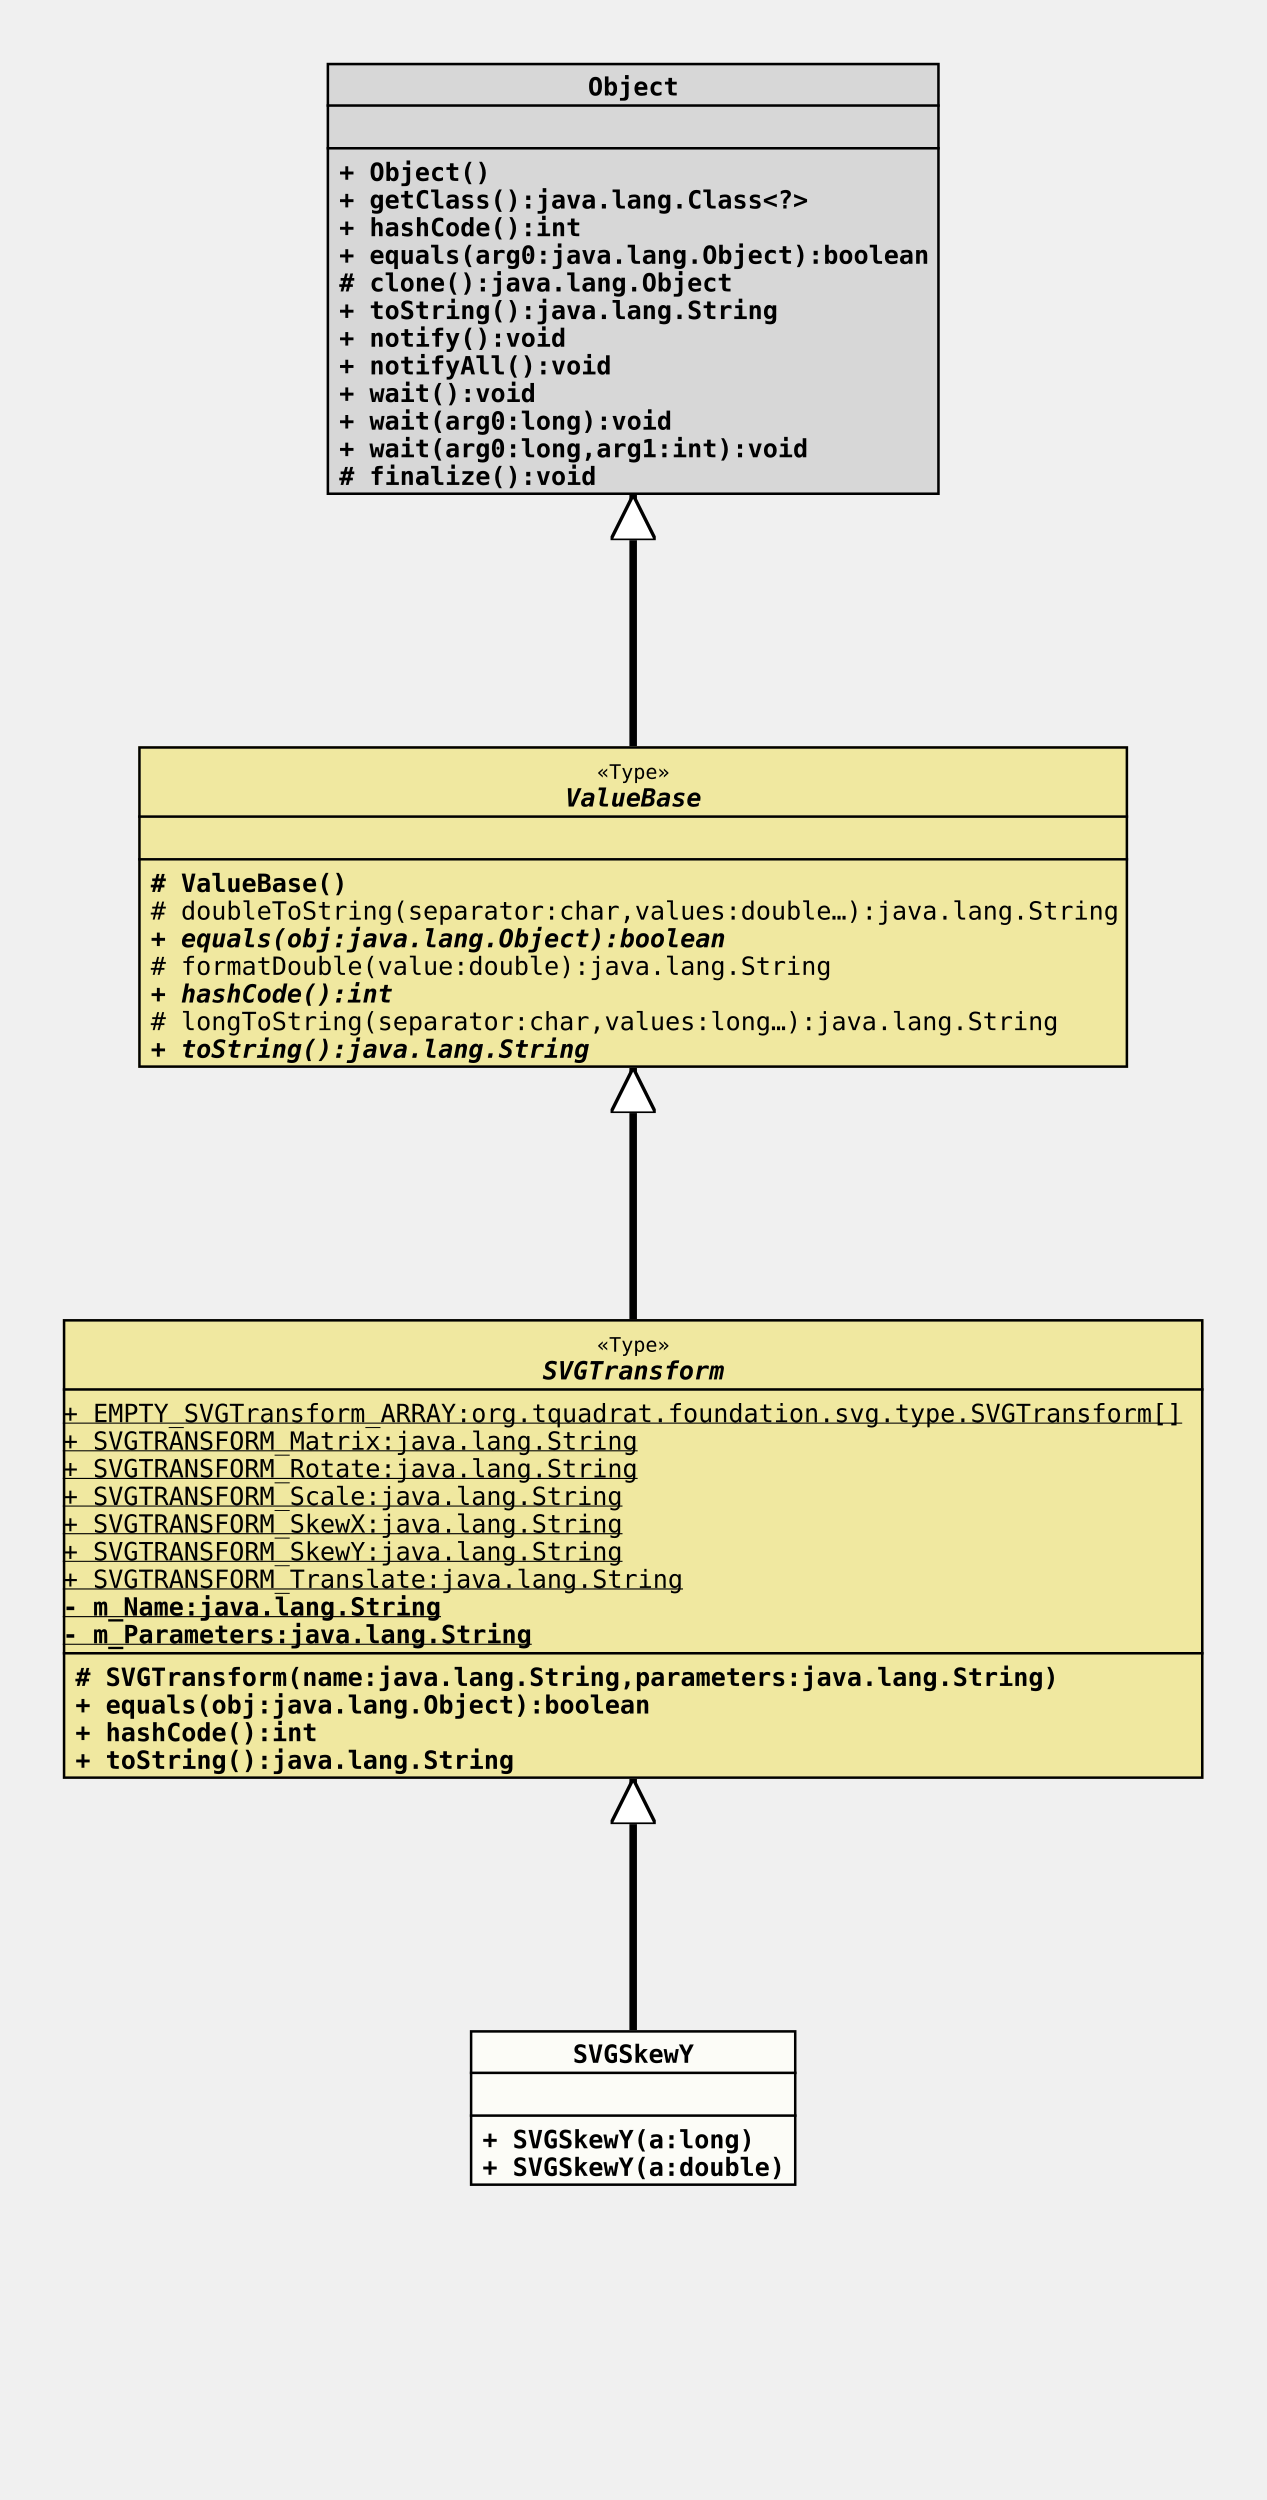
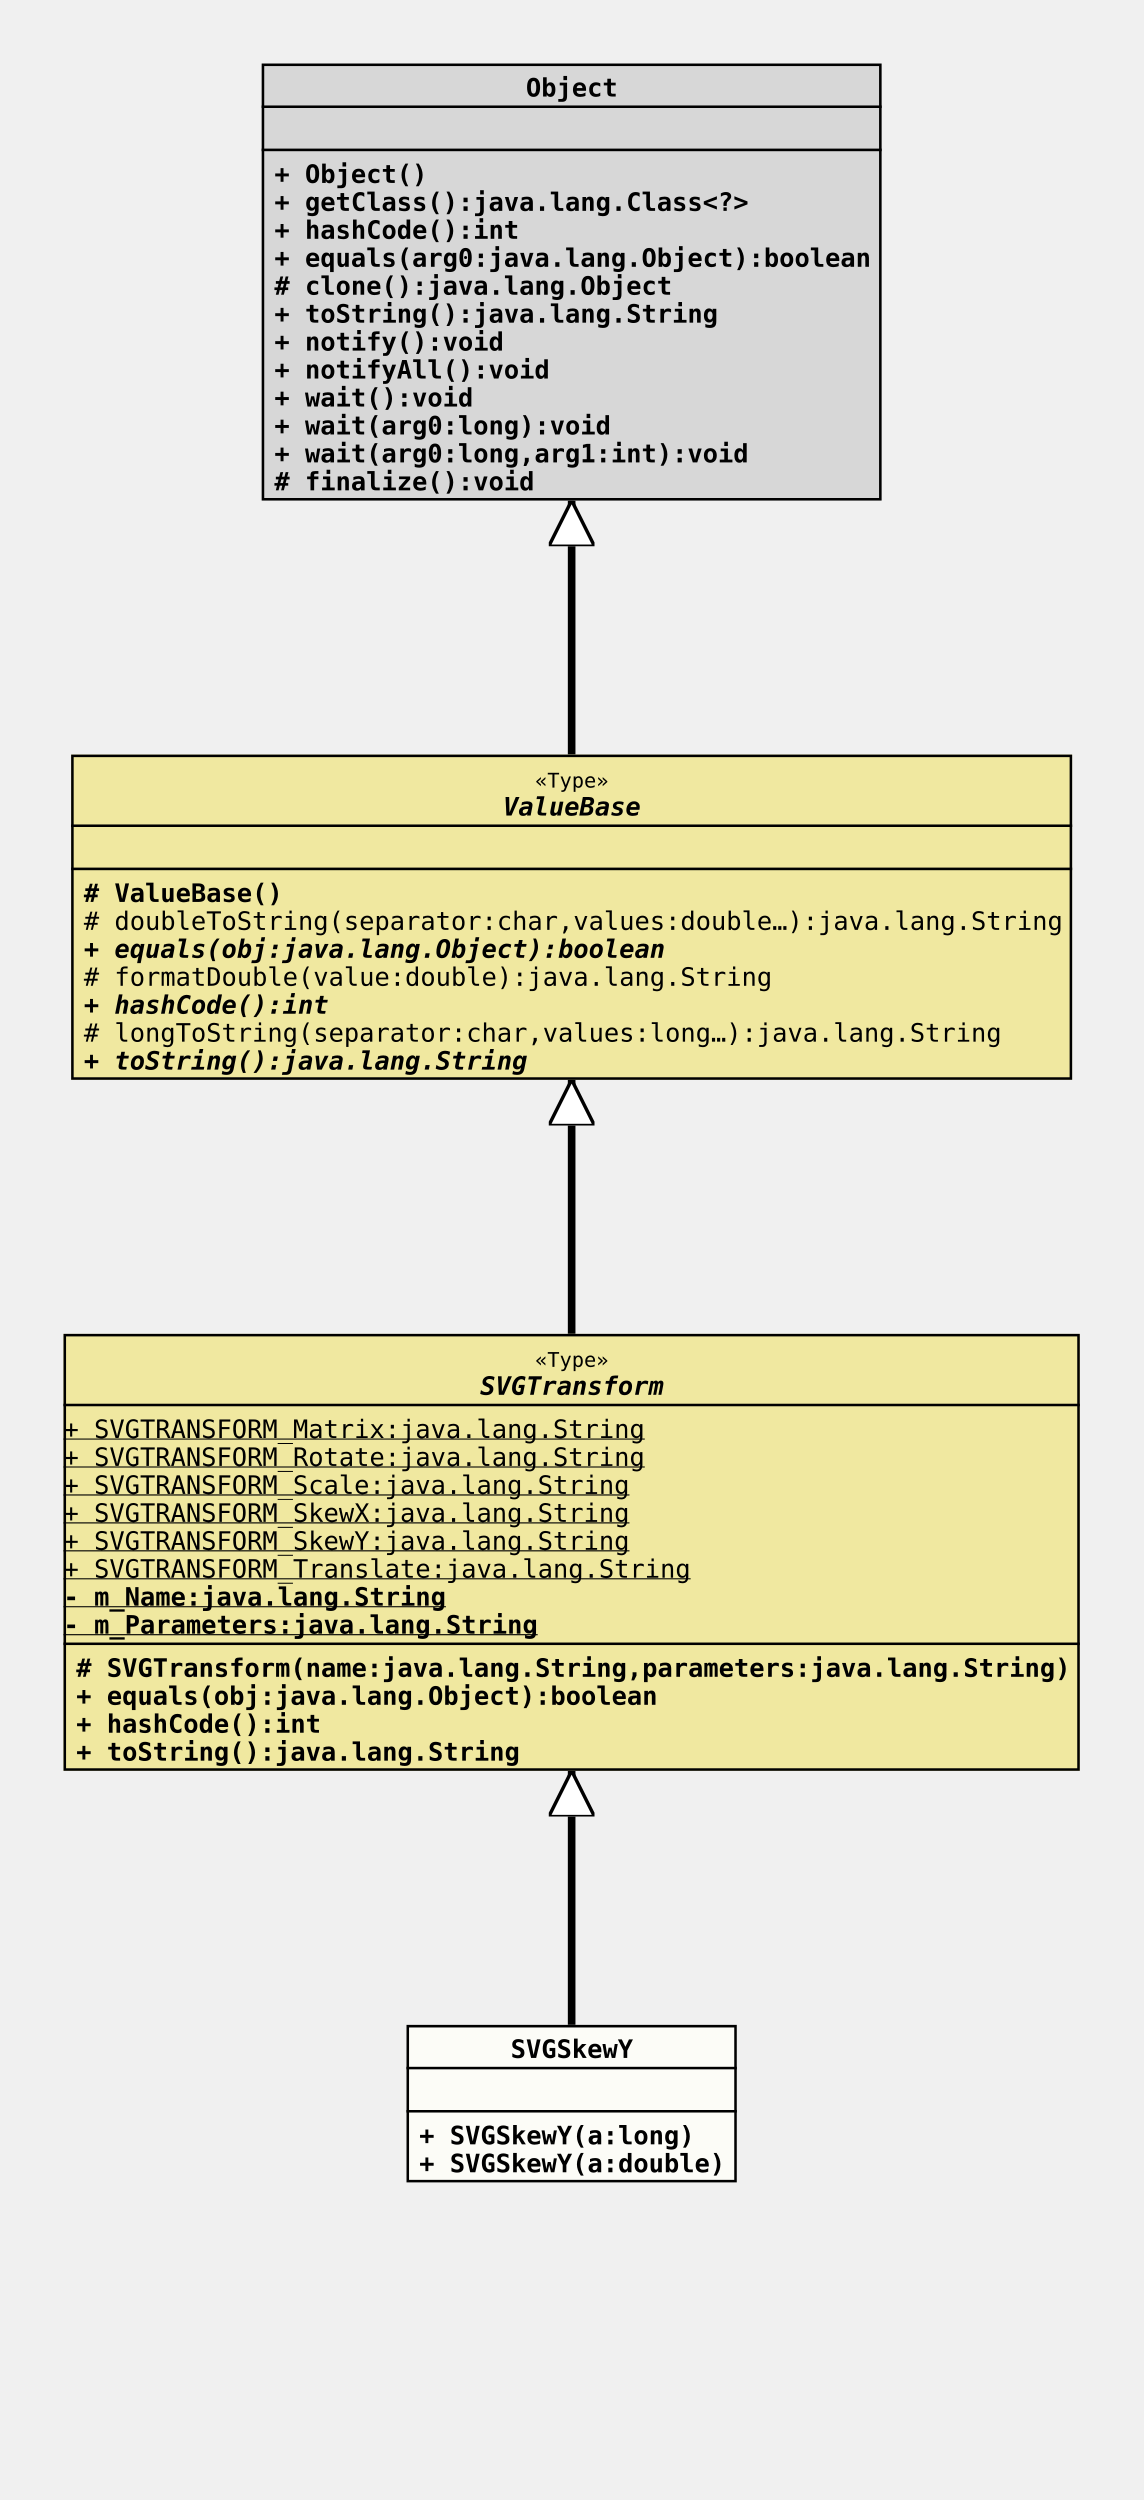
- <svg xmlns="http://www.w3.org/2000/svg" xmlns:xlink="http://www.w3.org/1999/xlink" version="1.1" baseProfile="full" width="504.000" height="995.000">
+ <svg xmlns="http://www.w3.org/2000/svg" xmlns:xlink="http://www.w3.org/1999/xlink" version="1.1" baseProfile="full" width="450.000" height="984.000">
  <defs>
    <style>
            line
            {
              stroke: black;
            }
            line.separator
            {
              stroke:       black;
              stroke-width: 1;
            }
            marker
            {
              fill: white;
            }
            path
            {
              fill:   white;
              stroke: black;
            }
            path.implementation
            {
              fill:             none;
              stroke-dasharray: 5,5;
              stroke-width:     3;
            }
            path.inheritance
            {
              fill:         none;
              stroke-width: 3;
            }
            rect
            {
              fill:         none;
              stroke:       black;
              stroke-width: 2;
            }
            rect.externalClass
            {
              fill:         #D0D0D0;
              fill-opacity: 0.8;
            }
            rect.focusClass
            {
              fill:         #FFFFF9;
              fill-opacity: 0.8;
            }
            rect.otherClass
            {
              fill:         #F0E68C;
              fill-opacity: 0.8;
            }
            rect.template
            {
              fill:             #FFFFFF;
              fill-opacity:     1.0;
              stroke-dasharray: 3,3;
            }
            text
            {
              font-family: monospace;
              font-size:   10px;
              font-weight: bold;
            }
            text.abstract
            {
              font-style: italic;
            }
            text.final
            {
              text-decoration: underline;
            }
            text.static
            {
              font-weight: normal;
            }
            text.stereotype
            {
              font-size:   8px;
              font-weight: normal;
            }
            </style>
    <marker id="inheritance" viewBox="0,0,40,40" markerUnits="strokeWidth" refX="40" refY="20" markerWidth="6" markerHeight="6" orient="auto">
      <path d="M40,20 l-40,-20 v40 Z" fill="#ffffff" stroke="#000000" stroke-width="3" />
    </marker>
    <marker id="implementation" viewBox="0,0,40,40" markerUnits="strokeWidth" refX="40" refY="20" markerWidth="6" markerHeight="6" orient="auto">
      <path d="M40,20 l-40,-20 v40 Z" fill="#ffffff" stroke="#000000" stroke-width="3" />
    </marker>
    <clipPath id="ID000001">
      <rect class="focusClass" height="62.000" width="130.000" x="0.000" y="0.000" />
    </clipPath>
    <symbol id="org.tquadrat.foundation.svg.type.SVGTransform.SVGSkewY">
      <g>
        <g class="focusClass" clip-path="url(#ID000001)">
          <rect x="0.000" y="0.000" width="130.000" height="62.000" class="focusClass" />
          <line x1="0.000" y1="17.000" x2="130.000" y2="17.000" class="separator" />
          <text x="41.000" y="13.000">SVGSkewY</text>
          <line x1="0.000" y1="34.000" x2="130.000" y2="34.000" class="separator" />
          <text x="5.000" y="30.000" />
          <text x="5.000" y="47.000">+ SVGSkewY(a:long)</text>
          <text x="5.000" y="58.000">+ SVGSkewY(a:double)</text>
        </g>
      </g>
    </symbol>
    <clipPath id="ID000002">
-       <rect class="otherClass" height="183.000" width="454.000" x="0.000" y="0.000" />
+       <rect class="otherClass" height="172.000" width="400.000" x="0.000" y="0.000" />
    </clipPath>
    <symbol id="org.tquadrat.foundation.svg.type.SVGTransform">
      <g>
        <g clip-path="url(#ID000002)">
-           <rect x="0.000" y="0.000" width="454.000" height="183.000" class="otherClass" />
-           <line x1="0.000" y1="28.000" x2="454.000" y2="28.000" class="separator" />
-           <text x="212.600" y="13.000" class="stereotype">«Type»</text>
-           <text x="191.000" y="24.000" class="abstract">SVGTransform</text>
-           <line x1="0.000" y1="133.000" x2="454.000" y2="133.000" class="separator" />
-           <text y="41.000" class="static final">+ EMPTY_SVGTransform_ARRAY:org.tquadrat.foundation.svg.type.SVGTransform[]</text>
-           <text y="52.000" class="static final">+ SVGTRANSFORM_Matrix:java.lang.String</text>
-           <text y="63.000" class="static final">+ SVGTRANSFORM_Rotate:java.lang.String</text>
-           <text y="74.000" class="static final">+ SVGTRANSFORM_Scale:java.lang.String</text>
-           <text y="85.000" class="static final">+ SVGTRANSFORM_SkewX:java.lang.String</text>
-           <text y="96.000" class="static final">+ SVGTRANSFORM_SkewY:java.lang.String</text>
-           <text y="107.000" class="static final">+ SVGTRANSFORM_Translate:java.lang.String</text>
-           <text y="118.000" class="final">- m_Name:java.lang.String</text>
-           <text y="129.000" class="final">- m_Parameters:java.lang.String</text>
-           <text x="5.000" y="146.000"># SVGTransform(name:java.lang.String,parameters:java.lang.String)</text>
-           <text x="5.000" y="157.000">+ equals(obj:java.lang.Object):boolean</text>
-           <text x="5.000" y="168.000">+ hashCode():int</text>
-           <text x="5.000" y="179.000">+ toString():java.lang.String</text>
+           <rect x="0.000" y="0.000" width="400.000" height="172.000" class="otherClass" />
+           <line x1="0.000" y1="28.000" x2="400.000" y2="28.000" class="separator" />
+           <text x="185.600" y="13.000" class="stereotype">«Type»</text>
+           <text x="164.000" y="24.000" class="abstract">SVGTransform</text>
+           <line x1="0.000" y1="122.000" x2="400.000" y2="122.000" class="separator" />
+           <text y="41.000" class="static final">+ SVGTRANSFORM_Matrix:java.lang.String</text>
+           <text y="52.000" class="static final">+ SVGTRANSFORM_Rotate:java.lang.String</text>
+           <text y="63.000" class="static final">+ SVGTRANSFORM_Scale:java.lang.String</text>
+           <text y="74.000" class="static final">+ SVGTRANSFORM_SkewX:java.lang.String</text>
+           <text y="85.000" class="static final">+ SVGTRANSFORM_SkewY:java.lang.String</text>
+           <text y="96.000" class="static final">+ SVGTRANSFORM_Translate:java.lang.String</text>
+           <text y="107.000" class="final">- m_Name:java.lang.String</text>
+           <text y="118.000" class="final">- m_Parameters:java.lang.String</text>
+           <text x="5.000" y="135.000"># SVGTransform(name:java.lang.String,parameters:java.lang.String)</text>
+           <text x="5.000" y="146.000">+ equals(obj:java.lang.Object):boolean</text>
+           <text x="5.000" y="157.000">+ hashCode():int</text>
+           <text x="5.000" y="168.000">+ toString():java.lang.String</text>
        </g>
      </g>
    </symbol>
    <clipPath id="ID000003">
      <rect class="otherClass" height="128.000" width="394.000" x="0.000" y="0.000" />
    </clipPath>
    <symbol id="org.tquadrat.foundation.svg.type.ValueBase">
      <g>
        <g clip-path="url(#ID000003)">
          <rect x="0.000" y="0.000" width="394.000" height="128.000" class="otherClass" />
          <line x1="0.000" y1="28.000" x2="394.000" y2="28.000" class="separator" />
          <text x="182.600" y="13.000" class="stereotype">«Type»</text>
          <text x="170.000" y="24.000" class="abstract">ValueBase</text>
          <line x1="0.000" y1="45.000" x2="394.000" y2="45.000" class="separator" />
          <text x="5.000" y="41.000" />
          <text x="5.000" y="58.000"># ValueBase()</text>
          <text x="5.000" y="69.000" class="static"># doubleToString(separator:char,values:double…):java.lang.String</text>
          <text x="5.000" y="80.000" class="abstract">+ equals(obj:java.lang.Object):boolean</text>
          <text x="5.000" y="91.000" class="static"># formatDouble(value:double):java.lang.String</text>
          <text x="5.000" y="102.000" class="abstract">+ hashCode():int</text>
          <text x="5.000" y="113.000" class="static"># longToString(separator:char,values:long…):java.lang.String</text>
          <text x="5.000" y="124.000" class="abstract">+ toString():java.lang.String</text>
        </g>
      </g>
    </symbol>
    <clipPath id="ID000004">
      <rect class="externalClass" height="172.000" width="244.000" x="0.000" y="0.000" />
    </clipPath>
    <symbol id="java.lang.Object">
      <g>
        <g clip-path="url(#ID000004)">
          <rect x="0.000" y="0.000" width="244.000" height="172.000" class="externalClass" />
          <line x1="0.000" y1="17.000" x2="244.000" y2="17.000" class="separator" />
          <text x="104.000" y="13.000">Object</text>
          <line x1="0.000" y1="34.000" x2="244.000" y2="34.000" class="separator" />
          <text x="5.000" y="30.000" />
          <text x="5.000" y="47.000">+ Object()</text>
          <text x="5.000" y="58.000">+ getClass():java.lang.Class&lt;?&gt;</text>
          <text x="5.000" y="69.000">+ hashCode():int</text>
          <text x="5.000" y="80.000">+ equals(arg0:java.lang.Object):boolean</text>
          <text x="5.000" y="91.000"># clone():java.lang.Object</text>
          <text x="5.000" y="102.000">+ toString():java.lang.String</text>
          <text x="5.000" y="113.000">+ notify():void</text>
          <text x="5.000" y="124.000">+ notifyAll():void</text>
          <text x="5.000" y="135.000">+ wait():void</text>
          <text x="5.000" y="146.000">+ wait(arg0:long):void</text>
          <text x="5.000" y="157.000">+ wait(arg0:long,arg1:int):void</text>
          <text x="5.000" y="168.000"># finalize():void</text>
        </g>
      </g>
    </symbol>
  </defs>
-   <path class="inheritance" d="M252.000,808.000 L252.000,708.000" marker-end="url(#inheritance)" />
-   <path class="inheritance" d="M252.000,525.000 L252.000,425.000" marker-end="url(#inheritance)" />
-   <path class="inheritance" d="M252.000,297.000 L252.000,197.000" marker-end="url(#inheritance)" />
-   <use x="130.000" y="25.000" xlink:href="#java.lang.Object" />
-   <use x="55.000" y="297.000" xlink:href="#org.tquadrat.foundation.svg.type.ValueBase" />
+   <path class="inheritance" d="M225.000,797.000 L225.000,697.000" marker-end="url(#inheritance)" />
+   <path class="inheritance" d="M225.000,525.000 L225.000,425.000" marker-end="url(#inheritance)" />
+   <path class="inheritance" d="M225.000,297.000 L225.000,197.000" marker-end="url(#inheritance)" />
+   <use x="103.000" y="25.000" xlink:href="#java.lang.Object" />
+   <use x="28.000" y="297.000" xlink:href="#org.tquadrat.foundation.svg.type.ValueBase" />
  <use x="25.000" y="525.000" xlink:href="#org.tquadrat.foundation.svg.type.SVGTransform" />
-   <use x="187.000" y="808.000" xlink:href="#org.tquadrat.foundation.svg.type.SVGTransform.SVGSkewY" />
+   <use x="160.000" y="797.000" xlink:href="#org.tquadrat.foundation.svg.type.SVGTransform.SVGSkewY" />
</svg>
